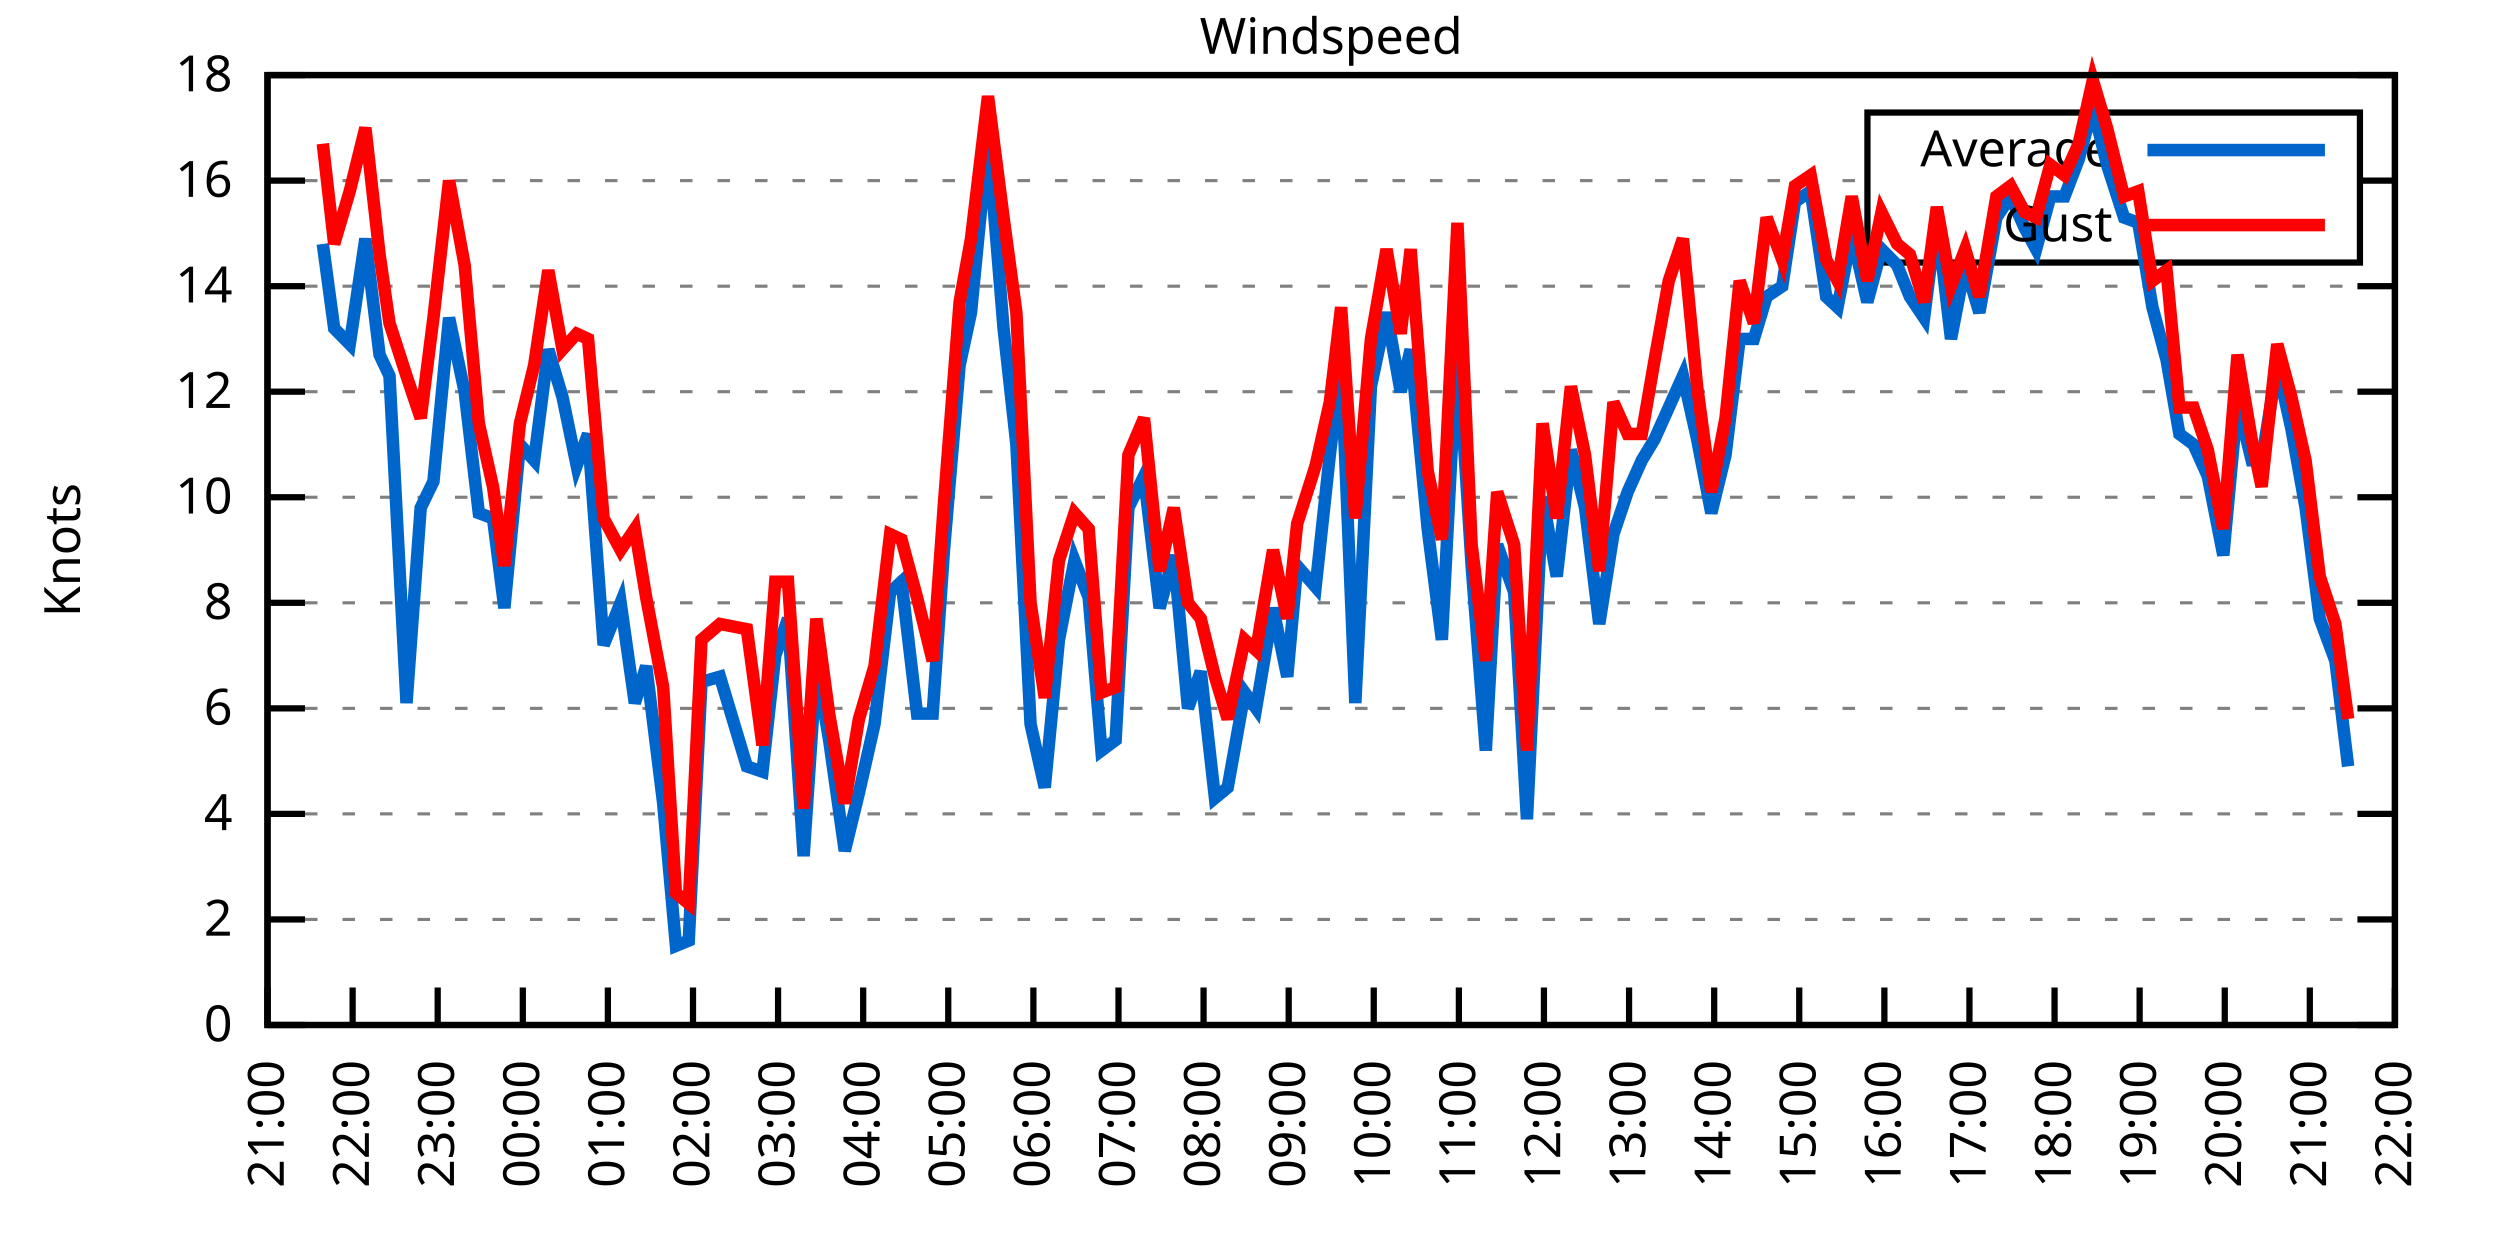
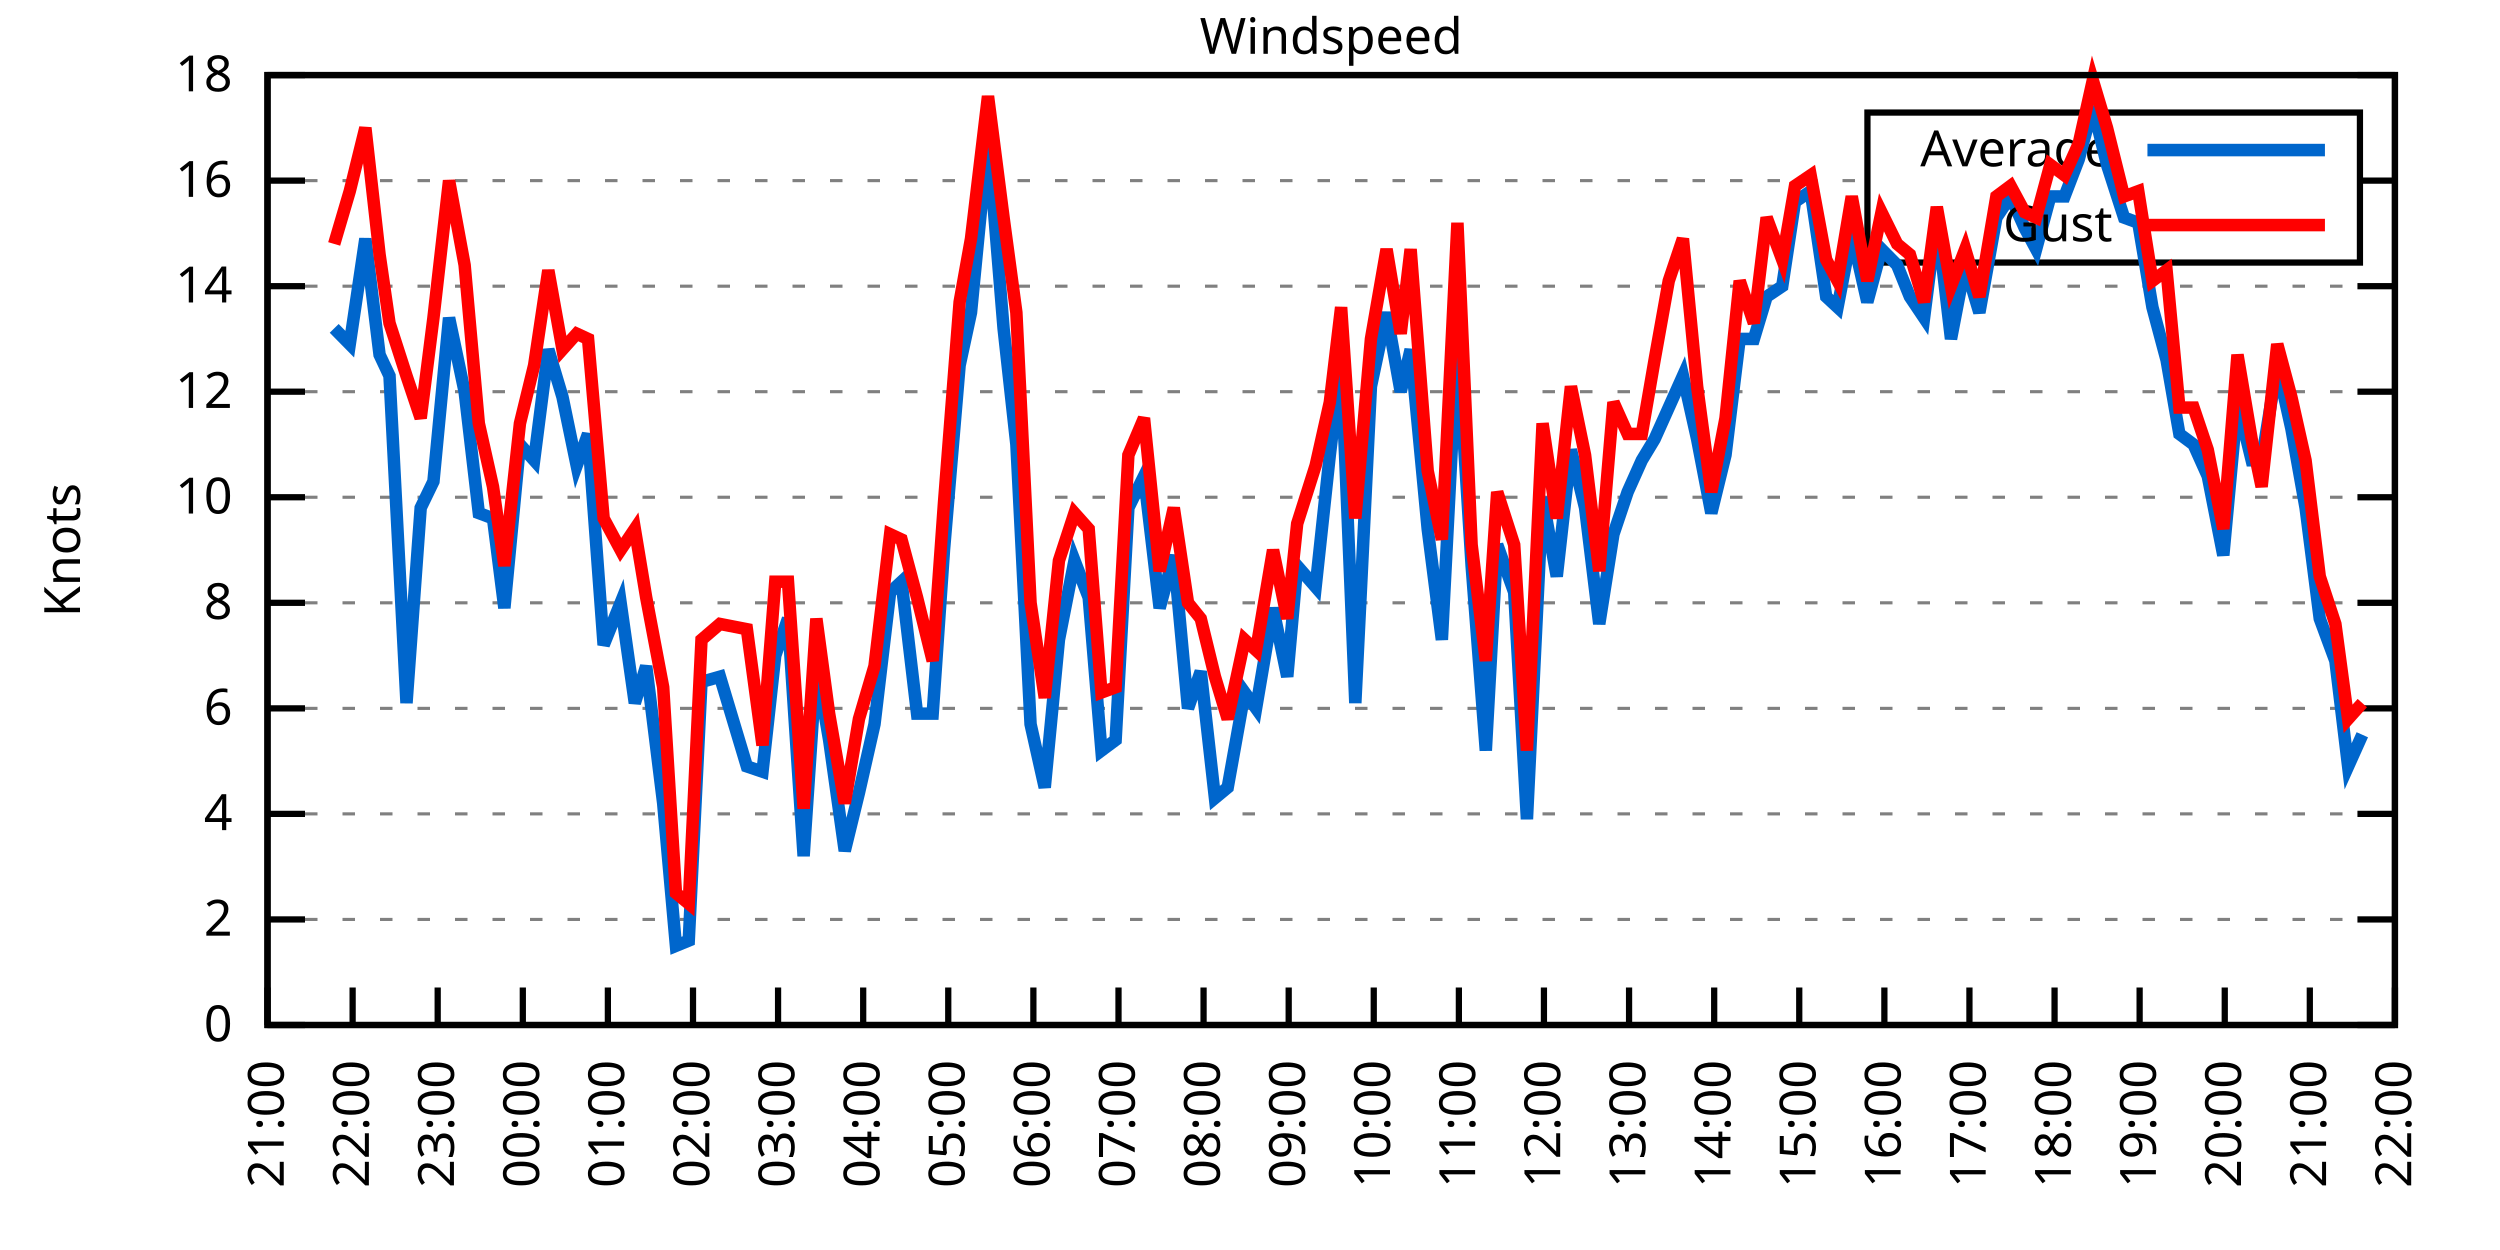
<svg xmlns="http://www.w3.org/2000/svg" xmlns:xlink="http://www.w3.org/1999/xlink" width="400" height="200" viewBox="0 0 400 200">
  <g id="gnuplot_canvas">
    <rect x="0" y="0" width="400" height="200" fill="none" />
    <defs>
      <circle id="gpDot" r="0.5" stroke-width="0.5" stroke="currentColor" />
      <path id="gpPt0" stroke-width="0.333" stroke="currentColor" d="M-1,0 h2 M0,-1 v2" />
      <path id="gpPt1" stroke-width="0.333" stroke="currentColor" d="M-1,-1 L1,1 M1,-1 L-1,1" />
      <path id="gpPt2" stroke-width="0.333" stroke="currentColor" d="M-1,0 L1,0 M0,-1 L0,1 M-1,-1 L1,1 M-1,1 L1,-1" />
      <rect id="gpPt3" stroke-width="0.333" stroke="currentColor" x="-1" y="-1" width="2" height="2" />
      <rect id="gpPt4" stroke-width="0.333" stroke="currentColor" fill="currentColor" x="-1" y="-1" width="2" height="2" />
      <circle id="gpPt5" stroke-width="0.333" stroke="currentColor" cx="0" cy="0" r="1" />
      <use xlink:href="#gpPt5" id="gpPt6" fill="currentColor" stroke="none" />
      <path id="gpPt7" stroke-width="0.333" stroke="currentColor" d="M0,-1.33 L-1.33,0.67 L1.33,0.67 z" />
      <use xlink:href="#gpPt7" id="gpPt8" fill="currentColor" stroke="none" />
      <use xlink:href="#gpPt7" id="gpPt9" stroke="currentColor" transform="rotate(180)" />
      <use xlink:href="#gpPt9" id="gpPt10" fill="currentColor" stroke="none" />
      <use xlink:href="#gpPt3" id="gpPt11" stroke="currentColor" transform="rotate(45)" />
      <use xlink:href="#gpPt11" id="gpPt12" fill="currentColor" stroke="none" />
      <path id="gpPt13" stroke-width="0.333" stroke="currentColor" d="M0,1.330 L1.265,0.411 L0.782,-1.067 L-0.782,-1.076 L-1.265,0.411 z" />
      <use xlink:href="#gpPt13" id="gpPt14" fill="currentColor" stroke="none" />
      <filter id="textbox" filterUnits="objectBoundingBox" x="0" y="0" height="1" width="1">
        <feFlood flood-color="white" flood-opacity="1" result="bgnd" />
        <feComposite in="SourceGraphic" in2="bgnd" operator="atop" />
      </filter>
      <filter id="greybox" filterUnits="objectBoundingBox" x="0" y="0" height="1" width="1">
        <feFlood flood-color="lightgrey" flood-opacity="1" result="grey" />
        <feComposite in="SourceGraphic" in2="grey" operator="atop" />
      </filter>
    </defs>
    <g fill="none" color="white" stroke="currentColor" stroke-width="1.00" stroke-linecap="butt" stroke-linejoin="miter">
</g>
    <g fill="none" color="black" stroke="currentColor" stroke-width="1.00" stroke-linecap="butt" stroke-linejoin="miter">
      <g stroke="none" shape-rendering="crispEdges">
        <polygon fill="rgb(255, 255, 255)" points="42.80,164.00 383.18,164.00 383.18,12.02 42.80,12.02 " />
      </g>
    </g>
    <g fill="none" color="black" stroke="currentColor" stroke-width="1.00" stroke-linecap="butt" stroke-linejoin="miter">
</g>
    <g fill="none" color="black" stroke="black" stroke-width="0.50" stroke-linecap="butt" stroke-linejoin="miter">
</g>
    <g fill="none" color="gray" stroke="currentColor" stroke-width="0.50" stroke-linecap="butt" stroke-linejoin="miter">
      <path stroke="gray" stroke-dasharray="2,4" class="gridline" d="M42.80,164.00 L383.19,164.00  " />
    </g>
    <g fill="none" color="gray" stroke="gray" stroke-width="1.00" stroke-linecap="butt" stroke-linejoin="miter">
</g>
    <g fill="none" color="black" stroke="currentColor" stroke-width="1.00" stroke-linecap="butt" stroke-linejoin="miter">
      <path stroke="black" d="M42.80,164.00 L48.80,164.00 M383.19,164.00 L377.19,164.00  " />
      <g transform="translate(37.20,166.60)" stroke="none" fill="black" font-family="Sans" font-size="8.00" text-anchor="end">
        <text>
          <tspan font-family="Sans"> 0</tspan>
        </text>
      </g>
    </g>
    <g fill="none" color="black" stroke="currentColor" stroke-width="1.00" stroke-linecap="butt" stroke-linejoin="miter">
</g>
    <g fill="none" color="black" stroke="black" stroke-width="0.50" stroke-linecap="butt" stroke-linejoin="miter">
</g>
    <g fill="none" color="gray" stroke="currentColor" stroke-width="0.50" stroke-linecap="butt" stroke-linejoin="miter">
      <path stroke="gray" stroke-dasharray="2,4" class="gridline" d="M42.80,147.11 L383.19,147.11  " />
    </g>
    <g fill="none" color="gray" stroke="gray" stroke-width="1.00" stroke-linecap="butt" stroke-linejoin="miter">
</g>
    <g fill="none" color="black" stroke="currentColor" stroke-width="1.00" stroke-linecap="butt" stroke-linejoin="miter">
      <path stroke="black" d="M42.80,147.11 L48.80,147.11 M383.19,147.11 L377.19,147.11  " />
      <g transform="translate(37.20,149.71)" stroke="none" fill="black" font-family="Sans" font-size="8.00" text-anchor="end">
        <text>
          <tspan font-family="Sans"> 2</tspan>
        </text>
      </g>
    </g>
    <g fill="none" color="black" stroke="currentColor" stroke-width="1.00" stroke-linecap="butt" stroke-linejoin="miter">
</g>
    <g fill="none" color="black" stroke="black" stroke-width="0.50" stroke-linecap="butt" stroke-linejoin="miter">
</g>
    <g fill="none" color="gray" stroke="currentColor" stroke-width="0.50" stroke-linecap="butt" stroke-linejoin="miter">
      <path stroke="gray" stroke-dasharray="2,4" class="gridline" d="M42.80,130.22 L383.19,130.22  " />
    </g>
    <g fill="none" color="gray" stroke="gray" stroke-width="1.00" stroke-linecap="butt" stroke-linejoin="miter">
</g>
    <g fill="none" color="black" stroke="currentColor" stroke-width="1.00" stroke-linecap="butt" stroke-linejoin="miter">
      <path stroke="black" d="M42.80,130.22 L48.80,130.22 M383.19,130.22 L377.19,130.22  " />
      <g transform="translate(37.20,132.82)" stroke="none" fill="black" font-family="Sans" font-size="8.00" text-anchor="end">
        <text>
          <tspan font-family="Sans"> 4</tspan>
        </text>
      </g>
    </g>
    <g fill="none" color="black" stroke="currentColor" stroke-width="1.00" stroke-linecap="butt" stroke-linejoin="miter">
</g>
    <g fill="none" color="black" stroke="black" stroke-width="0.50" stroke-linecap="butt" stroke-linejoin="miter">
</g>
    <g fill="none" color="gray" stroke="currentColor" stroke-width="0.50" stroke-linecap="butt" stroke-linejoin="miter">
      <path stroke="gray" stroke-dasharray="2,4" class="gridline" d="M42.80,113.34 L383.19,113.34  " />
    </g>
    <g fill="none" color="gray" stroke="gray" stroke-width="1.00" stroke-linecap="butt" stroke-linejoin="miter">
</g>
    <g fill="none" color="black" stroke="currentColor" stroke-width="1.00" stroke-linecap="butt" stroke-linejoin="miter">
      <path stroke="black" d="M42.80,113.34 L48.80,113.34 M383.19,113.34 L377.19,113.34  " />
      <g transform="translate(37.20,115.94)" stroke="none" fill="black" font-family="Sans" font-size="8.00" text-anchor="end">
        <text>
          <tspan font-family="Sans"> 6</tspan>
        </text>
      </g>
    </g>
    <g fill="none" color="black" stroke="currentColor" stroke-width="1.00" stroke-linecap="butt" stroke-linejoin="miter">
</g>
    <g fill="none" color="black" stroke="black" stroke-width="0.50" stroke-linecap="butt" stroke-linejoin="miter">
</g>
    <g fill="none" color="gray" stroke="currentColor" stroke-width="0.50" stroke-linecap="butt" stroke-linejoin="miter">
      <path stroke="gray" stroke-dasharray="2,4" class="gridline" d="M42.80,96.45 L383.19,96.45  " />
    </g>
    <g fill="none" color="gray" stroke="gray" stroke-width="1.00" stroke-linecap="butt" stroke-linejoin="miter">
</g>
    <g fill="none" color="black" stroke="currentColor" stroke-width="1.00" stroke-linecap="butt" stroke-linejoin="miter">
      <path stroke="black" d="M42.80,96.45 L48.80,96.45 M383.19,96.45 L377.19,96.45  " />
      <g transform="translate(37.20,99.05)" stroke="none" fill="black" font-family="Sans" font-size="8.00" text-anchor="end">
        <text>
          <tspan font-family="Sans"> 8</tspan>
        </text>
      </g>
    </g>
    <g fill="none" color="black" stroke="currentColor" stroke-width="1.00" stroke-linecap="butt" stroke-linejoin="miter">
</g>
    <g fill="none" color="black" stroke="black" stroke-width="0.50" stroke-linecap="butt" stroke-linejoin="miter">
</g>
    <g fill="none" color="gray" stroke="currentColor" stroke-width="0.50" stroke-linecap="butt" stroke-linejoin="miter">
      <path stroke="gray" stroke-dasharray="2,4" class="gridline" d="M42.80,79.56 L383.19,79.56  " />
    </g>
    <g fill="none" color="gray" stroke="gray" stroke-width="1.00" stroke-linecap="butt" stroke-linejoin="miter">
</g>
    <g fill="none" color="black" stroke="currentColor" stroke-width="1.00" stroke-linecap="butt" stroke-linejoin="miter">
      <path stroke="black" d="M42.80,79.56 L48.80,79.56 M383.19,79.56 L377.19,79.56  " />
      <g transform="translate(37.20,82.16)" stroke="none" fill="black" font-family="Sans" font-size="8.00" text-anchor="end">
        <text>
          <tspan font-family="Sans"> 10</tspan>
        </text>
      </g>
    </g>
    <g fill="none" color="black" stroke="currentColor" stroke-width="1.00" stroke-linecap="butt" stroke-linejoin="miter">
</g>
    <g fill="none" color="black" stroke="black" stroke-width="0.50" stroke-linecap="butt" stroke-linejoin="miter">
</g>
    <g fill="none" color="gray" stroke="currentColor" stroke-width="0.50" stroke-linecap="butt" stroke-linejoin="miter">
      <path stroke="gray" stroke-dasharray="2,4" class="gridline" d="M42.80,62.67 L383.19,62.67  " />
    </g>
    <g fill="none" color="gray" stroke="gray" stroke-width="1.00" stroke-linecap="butt" stroke-linejoin="miter">
</g>
    <g fill="none" color="black" stroke="currentColor" stroke-width="1.00" stroke-linecap="butt" stroke-linejoin="miter">
      <path stroke="black" d="M42.80,62.67 L48.80,62.67 M383.19,62.67 L377.19,62.67  " />
      <g transform="translate(37.20,65.27)" stroke="none" fill="black" font-family="Sans" font-size="8.00" text-anchor="end">
        <text>
          <tspan font-family="Sans"> 12</tspan>
        </text>
      </g>
    </g>
    <g fill="none" color="black" stroke="currentColor" stroke-width="1.00" stroke-linecap="butt" stroke-linejoin="miter">
</g>
    <g fill="none" color="black" stroke="black" stroke-width="0.50" stroke-linecap="butt" stroke-linejoin="miter">
</g>
    <g fill="none" color="gray" stroke="currentColor" stroke-width="0.50" stroke-linecap="butt" stroke-linejoin="miter">
      <path stroke="gray" stroke-dasharray="2,4" class="gridline" d="M42.80,45.79 L383.19,45.79  " />
    </g>
    <g fill="none" color="gray" stroke="gray" stroke-width="1.00" stroke-linecap="butt" stroke-linejoin="miter">
</g>
    <g fill="none" color="black" stroke="currentColor" stroke-width="1.00" stroke-linecap="butt" stroke-linejoin="miter">
      <path stroke="black" d="M42.80,45.79 L48.80,45.79 M383.19,45.79 L377.19,45.79  " />
      <g transform="translate(37.20,48.39)" stroke="none" fill="black" font-family="Sans" font-size="8.00" text-anchor="end">
        <text>
          <tspan font-family="Sans"> 14</tspan>
        </text>
      </g>
    </g>
    <g fill="none" color="black" stroke="currentColor" stroke-width="1.00" stroke-linecap="butt" stroke-linejoin="miter">
</g>
    <g fill="none" color="black" stroke="black" stroke-width="0.50" stroke-linecap="butt" stroke-linejoin="miter">
</g>
    <g fill="none" color="gray" stroke="currentColor" stroke-width="0.50" stroke-linecap="butt" stroke-linejoin="miter">
      <path stroke="gray" stroke-dasharray="2,4" class="gridline" d="M42.80,28.90 L298.79,28.90 M377.59,28.90 L383.19,28.90  " />
    </g>
    <g fill="none" color="gray" stroke="gray" stroke-width="1.00" stroke-linecap="butt" stroke-linejoin="miter">
</g>
    <g fill="none" color="black" stroke="currentColor" stroke-width="1.00" stroke-linecap="butt" stroke-linejoin="miter">
      <path stroke="black" d="M42.80,28.90 L48.80,28.90 M383.19,28.90 L377.19,28.90  " />
      <g transform="translate(37.20,31.50)" stroke="none" fill="black" font-family="Sans" font-size="8.00" text-anchor="end">
        <text>
          <tspan font-family="Sans"> 16</tspan>
        </text>
      </g>
    </g>
    <g fill="none" color="black" stroke="currentColor" stroke-width="1.00" stroke-linecap="butt" stroke-linejoin="miter">
</g>
    <g fill="none" color="black" stroke="black" stroke-width="0.50" stroke-linecap="butt" stroke-linejoin="miter">
</g>
    <g fill="none" color="gray" stroke="currentColor" stroke-width="0.50" stroke-linecap="butt" stroke-linejoin="miter">
      <path stroke="gray" stroke-dasharray="2,4" class="gridline" d="M42.80,12.01 L383.19,12.01  " />
    </g>
    <g fill="none" color="gray" stroke="gray" stroke-width="1.00" stroke-linecap="butt" stroke-linejoin="miter">
</g>
    <g fill="none" color="black" stroke="currentColor" stroke-width="1.00" stroke-linecap="butt" stroke-linejoin="miter">
      <path stroke="black" d="M42.80,12.01 L48.80,12.01 M383.19,12.01 L377.19,12.01  " />
      <g transform="translate(37.20,14.61)" stroke="none" fill="black" font-family="Sans" font-size="8.00" text-anchor="end">
        <text>
          <tspan font-family="Sans"> 18</tspan>
        </text>
      </g>
    </g>
    <g fill="none" color="black" stroke="currentColor" stroke-width="1.00" stroke-linecap="butt" stroke-linejoin="miter">
      <path stroke="black" d="M42.80,164.00 L42.80,158.00  " />
      <g transform="translate(45.40,169.60) rotate(270.00)" stroke="none" fill="black" font-family="Sans" font-size="8.00" text-anchor="end">
        <text>
          <tspan font-family="Sans">21:00</tspan>
        </text>
      </g>
    </g>
    <g fill="none" color="black" stroke="currentColor" stroke-width="1.00" stroke-linecap="butt" stroke-linejoin="miter">
      <path stroke="black" d="M56.42,164.00 L56.42,158.00  " />
      <g transform="translate(59.02,169.60) rotate(270.00)" stroke="none" fill="black" font-family="Sans" font-size="8.00" text-anchor="end">
        <text>
          <tspan font-family="Sans">22:00</tspan>
        </text>
      </g>
    </g>
    <g fill="none" color="black" stroke="currentColor" stroke-width="1.00" stroke-linecap="butt" stroke-linejoin="miter">
      <path stroke="black" d="M70.03,164.00 L70.03,158.00  " />
      <g transform="translate(72.63,169.60) rotate(270.00)" stroke="none" fill="black" font-family="Sans" font-size="8.00" text-anchor="end">
        <text>
          <tspan font-family="Sans">23:00</tspan>
        </text>
      </g>
    </g>
    <g fill="none" color="black" stroke="currentColor" stroke-width="1.00" stroke-linecap="butt" stroke-linejoin="miter">
      <path stroke="black" d="M83.65,164.00 L83.65,158.00  " />
      <g transform="translate(86.25,169.60) rotate(270.00)" stroke="none" fill="black" font-family="Sans" font-size="8.00" text-anchor="end">
        <text>
          <tspan font-family="Sans">00:00</tspan>
        </text>
      </g>
    </g>
    <g fill="none" color="black" stroke="currentColor" stroke-width="1.00" stroke-linecap="butt" stroke-linejoin="miter">
      <path stroke="black" d="M97.26,164.00 L97.26,158.00  " />
      <g transform="translate(99.86,169.60) rotate(270.00)" stroke="none" fill="black" font-family="Sans" font-size="8.00" text-anchor="end">
        <text>
          <tspan font-family="Sans">01:00</tspan>
        </text>
      </g>
    </g>
    <g fill="none" color="black" stroke="currentColor" stroke-width="1.00" stroke-linecap="butt" stroke-linejoin="miter">
      <path stroke="black" d="M110.88,164.00 L110.88,158.00  " />
      <g transform="translate(113.48,169.60) rotate(270.00)" stroke="none" fill="black" font-family="Sans" font-size="8.00" text-anchor="end">
        <text>
          <tspan font-family="Sans">02:00</tspan>
        </text>
      </g>
    </g>
    <g fill="none" color="black" stroke="currentColor" stroke-width="1.00" stroke-linecap="butt" stroke-linejoin="miter">
      <path stroke="black" d="M124.49,164.00 L124.49,158.00  " />
      <g transform="translate(127.09,169.60) rotate(270.00)" stroke="none" fill="black" font-family="Sans" font-size="8.00" text-anchor="end">
        <text>
          <tspan font-family="Sans">03:00</tspan>
        </text>
      </g>
    </g>
    <g fill="none" color="black" stroke="currentColor" stroke-width="1.00" stroke-linecap="butt" stroke-linejoin="miter">
      <path stroke="black" d="M138.11,164.00 L138.11,158.00  " />
      <g transform="translate(140.71,169.60) rotate(270.00)" stroke="none" fill="black" font-family="Sans" font-size="8.00" text-anchor="end">
        <text>
          <tspan font-family="Sans">04:00</tspan>
        </text>
      </g>
    </g>
    <g fill="none" color="black" stroke="currentColor" stroke-width="1.00" stroke-linecap="butt" stroke-linejoin="miter">
      <path stroke="black" d="M151.72,164.00 L151.72,158.00  " />
      <g transform="translate(154.32,169.60) rotate(270.00)" stroke="none" fill="black" font-family="Sans" font-size="8.00" text-anchor="end">
        <text>
          <tspan font-family="Sans">05:00</tspan>
        </text>
      </g>
    </g>
    <g fill="none" color="black" stroke="currentColor" stroke-width="1.00" stroke-linecap="butt" stroke-linejoin="miter">
      <path stroke="black" d="M165.34,164.00 L165.34,158.00  " />
      <g transform="translate(167.94,169.60) rotate(270.00)" stroke="none" fill="black" font-family="Sans" font-size="8.00" text-anchor="end">
        <text>
          <tspan font-family="Sans">06:00</tspan>
        </text>
      </g>
    </g>
    <g fill="none" color="black" stroke="currentColor" stroke-width="1.00" stroke-linecap="butt" stroke-linejoin="miter">
      <path stroke="black" d="M178.96,164.00 L178.96,158.00  " />
      <g transform="translate(181.56,169.60) rotate(270.00)" stroke="none" fill="black" font-family="Sans" font-size="8.00" text-anchor="end">
        <text>
          <tspan font-family="Sans">07:00</tspan>
        </text>
      </g>
    </g>
    <g fill="none" color="black" stroke="currentColor" stroke-width="1.00" stroke-linecap="butt" stroke-linejoin="miter">
      <path stroke="black" d="M192.57,164.00 L192.57,158.00  " />
      <g transform="translate(195.17,169.60) rotate(270.00)" stroke="none" fill="black" font-family="Sans" font-size="8.00" text-anchor="end">
        <text>
          <tspan font-family="Sans">08:00</tspan>
        </text>
      </g>
    </g>
    <g fill="none" color="black" stroke="currentColor" stroke-width="1.00" stroke-linecap="butt" stroke-linejoin="miter">
      <path stroke="black" d="M206.19,164.00 L206.19,158.00  " />
      <g transform="translate(208.79,169.60) rotate(270.00)" stroke="none" fill="black" font-family="Sans" font-size="8.00" text-anchor="end">
        <text>
          <tspan font-family="Sans">09:00</tspan>
        </text>
      </g>
    </g>
    <g fill="none" color="black" stroke="currentColor" stroke-width="1.00" stroke-linecap="butt" stroke-linejoin="miter">
      <path stroke="black" d="M219.80,164.00 L219.80,158.00  " />
      <g transform="translate(222.40,169.60) rotate(270.00)" stroke="none" fill="black" font-family="Sans" font-size="8.00" text-anchor="end">
        <text>
          <tspan font-family="Sans">10:00</tspan>
        </text>
      </g>
    </g>
    <g fill="none" color="black" stroke="currentColor" stroke-width="1.00" stroke-linecap="butt" stroke-linejoin="miter">
      <path stroke="black" d="M233.42,164.00 L233.42,158.00  " />
      <g transform="translate(236.02,169.60) rotate(270.00)" stroke="none" fill="black" font-family="Sans" font-size="8.00" text-anchor="end">
        <text>
          <tspan font-family="Sans">11:00</tspan>
        </text>
      </g>
    </g>
    <g fill="none" color="black" stroke="currentColor" stroke-width="1.00" stroke-linecap="butt" stroke-linejoin="miter">
      <path stroke="black" d="M247.03,164.00 L247.03,158.00  " />
      <g transform="translate(249.63,169.60) rotate(270.00)" stroke="none" fill="black" font-family="Sans" font-size="8.00" text-anchor="end">
        <text>
          <tspan font-family="Sans">12:00</tspan>
        </text>
      </g>
    </g>
    <g fill="none" color="black" stroke="currentColor" stroke-width="1.00" stroke-linecap="butt" stroke-linejoin="miter">
      <path stroke="black" d="M260.65,164.00 L260.65,158.00  " />
      <g transform="translate(263.25,169.60) rotate(270.00)" stroke="none" fill="black" font-family="Sans" font-size="8.00" text-anchor="end">
        <text>
          <tspan font-family="Sans">13:00</tspan>
        </text>
      </g>
    </g>
    <g fill="none" color="black" stroke="currentColor" stroke-width="1.00" stroke-linecap="butt" stroke-linejoin="miter">
      <path stroke="black" d="M274.27,164.00 L274.27,158.00  " />
      <g transform="translate(276.87,169.60) rotate(270.00)" stroke="none" fill="black" font-family="Sans" font-size="8.00" text-anchor="end">
        <text>
          <tspan font-family="Sans">14:00</tspan>
        </text>
      </g>
    </g>
    <g fill="none" color="black" stroke="currentColor" stroke-width="1.00" stroke-linecap="butt" stroke-linejoin="miter">
      <path stroke="black" d="M287.88,164.00 L287.88,158.00  " />
      <g transform="translate(290.48,169.60) rotate(270.00)" stroke="none" fill="black" font-family="Sans" font-size="8.00" text-anchor="end">
        <text>
          <tspan font-family="Sans">15:00</tspan>
        </text>
      </g>
    </g>
    <g fill="none" color="black" stroke="currentColor" stroke-width="1.00" stroke-linecap="butt" stroke-linejoin="miter">
      <path stroke="black" d="M301.50,164.00 L301.50,158.00  " />
      <g transform="translate(304.10,169.60) rotate(270.00)" stroke="none" fill="black" font-family="Sans" font-size="8.00" text-anchor="end">
        <text>
          <tspan font-family="Sans">16:00</tspan>
        </text>
      </g>
    </g>
    <g fill="none" color="black" stroke="currentColor" stroke-width="1.00" stroke-linecap="butt" stroke-linejoin="miter">
      <path stroke="black" d="M315.11,164.00 L315.11,158.00  " />
      <g transform="translate(317.71,169.60) rotate(270.00)" stroke="none" fill="black" font-family="Sans" font-size="8.00" text-anchor="end">
        <text>
          <tspan font-family="Sans">17:00</tspan>
        </text>
      </g>
    </g>
    <g fill="none" color="black" stroke="currentColor" stroke-width="1.00" stroke-linecap="butt" stroke-linejoin="miter">
      <path stroke="black" d="M328.73,164.00 L328.73,158.00  " />
      <g transform="translate(331.33,169.60) rotate(270.00)" stroke="none" fill="black" font-family="Sans" font-size="8.00" text-anchor="end">
        <text>
          <tspan font-family="Sans">18:00</tspan>
        </text>
      </g>
    </g>
    <g fill="none" color="black" stroke="currentColor" stroke-width="1.00" stroke-linecap="butt" stroke-linejoin="miter">
      <path stroke="black" d="M342.34,164.00 L342.34,158.00  " />
      <g transform="translate(344.94,169.60) rotate(270.00)" stroke="none" fill="black" font-family="Sans" font-size="8.00" text-anchor="end">
        <text>
          <tspan font-family="Sans">19:00</tspan>
        </text>
      </g>
    </g>
    <g fill="none" color="black" stroke="currentColor" stroke-width="1.00" stroke-linecap="butt" stroke-linejoin="miter">
      <path stroke="black" d="M355.96,164.00 L355.96,158.00  " />
      <g transform="translate(358.56,169.60) rotate(270.00)" stroke="none" fill="black" font-family="Sans" font-size="8.00" text-anchor="end">
        <text>
          <tspan font-family="Sans">20:00</tspan>
        </text>
      </g>
    </g>
    <g fill="none" color="black" stroke="currentColor" stroke-width="1.00" stroke-linecap="butt" stroke-linejoin="miter">
      <path stroke="black" d="M369.57,164.00 L369.57,158.00  " />
      <g transform="translate(372.17,169.60) rotate(270.00)" stroke="none" fill="black" font-family="Sans" font-size="8.00" text-anchor="end">
        <text>
          <tspan font-family="Sans">21:00</tspan>
        </text>
      </g>
    </g>
    <g fill="none" color="black" stroke="currentColor" stroke-width="1.00" stroke-linecap="butt" stroke-linejoin="miter">
      <path stroke="black" d="M383.19,164.00 L383.19,158.00  " />
      <g transform="translate(385.79,169.60) rotate(270.00)" stroke="none" fill="black" font-family="Sans" font-size="8.00" text-anchor="end">
        <text>
          <tspan font-family="Sans">22:00</tspan>
        </text>
      </g>
    </g>
    <g fill="none" color="black" stroke="currentColor" stroke-width="1.00" stroke-linecap="butt" stroke-linejoin="miter">
</g>
    <g fill="none" color="black" stroke="currentColor" stroke-width="1.00" stroke-linecap="butt" stroke-linejoin="miter">
      <path stroke="black" d="M42.80,12.01 L42.80,164.00 L383.19,164.00 L383.19,12.01 L42.80,12.01 Z  " />
    </g>
    <g fill="none" color="black" stroke="currentColor" stroke-width="1.00" stroke-linecap="butt" stroke-linejoin="miter">
</g>
    <g fill="none" color="black" stroke="currentColor" stroke-width="1.00" stroke-linecap="butt" stroke-linejoin="miter">
      <path stroke="black" d="M298.79,42.01 L298.79,18.01 L377.59,18.01 L377.59,42.01 L298.79,42.01 Z  " />
    </g>
    <g id="Windspeed_plot_1">
      <g fill="none" color="white" stroke="black" stroke-width="2.00" stroke-linecap="butt" stroke-linejoin="miter">
</g>
      <g fill="none" color="black" stroke="currentColor" stroke-width="2.00" stroke-linecap="butt" stroke-linejoin="miter">
        <g transform="translate(337.99,26.61)" stroke="none" fill="black" font-family="Sans" font-size="8.00" text-anchor="end">
          <text>
            <tspan font-family="Sans">Average</tspan>
          </text>
        </g>
      </g>
      <g fill="none" color="black" stroke="currentColor" stroke-width="2.00" stroke-linecap="butt" stroke-linejoin="miter">
-         <path stroke="rgb(  0, 102, 204)" d="M343.59,24.01 L371.99,24.01 M51.65,39.03 L53.47,52.54 L55.96,55.07 L58.46,38.19 L60.73,56.76 L62.32,60.14   L65.04,112.49 L67.31,81.25 L69.35,77.03 L71.85,50.85 L74.34,62.67 L76.61,82.09 L78.88,82.94 L80.70,97.29   L83.19,71.12 L85.46,73.65 L87.73,55.92 L90.00,63.52 L92.27,74.49 L94.09,69.43 L96.58,103.20 L99.30,96.45   L101.57,112.49 L103.39,106.58 L106.11,128.54 L108.15,151.33 L110.20,150.49 L112.24,109.11 L115.19,108.27 L119.50,122.62   L122.00,123.47 L124.04,104.89 L126.08,98.98 L128.58,136.98 L130.62,106.58 L132.66,118.40 L135.16,136.14 L137.43,126.85   L139.92,115.87 L142.42,94.76 L144.24,93.07 L146.73,114.18 L149.23,114.18 L151.04,88.00 L153.54,58.45 L155.36,50.01   L158.08,22.14 L160.57,52.54 L162.62,71.12 L164.89,115.87 L167.16,126.00 L169.43,102.36 L171.92,89.69 L174.19,95.60   L176.23,120.09 L178.50,118.40 L180.54,81.25 L183.04,76.18 L185.54,97.29 L187.81,88.85 L190.08,113.34 L192.12,107.43   L194.39,127.69 L196.43,126.00 L199.15,110.80 L200.97,113.34 L203.69,97.29 L205.96,108.27 L207.55,90.54 L210.50,93.92   L212.77,72.81 L214.58,57.61 L216.85,112.49 L219.35,61.83 L221.85,50.01 L224.11,62.67 L225.70,55.92 L228.43,84.63   L230.70,102.36 L233.19,54.23 L235.46,90.54 L237.73,120.09 L239.55,87.16 L242.27,94.76 L244.31,131.07 L246.81,79.56   L249.08,92.23 L251.35,71.96 L253.61,81.25 L255.88,99.83 L258.15,85.47 L260.42,78.72 L262.69,73.65 L264.73,70.27   L267.00,65.21 L269.27,60.14 L271.54,70.27 L273.81,82.09 L276.08,72.81 L278.35,54.23 L280.62,54.23 L282.66,47.47   L285.16,45.79 L287.20,32.28 L289.70,30.59 L292.19,47.47 L294.01,49.16 L296.28,37.34 L298.77,48.32 L301.04,39.87   L303.54,42.41 L305.58,47.47 L307.85,50.85 L309.89,34.81 L312.16,54.23 L314.43,42.41 L316.70,50.01 L319.42,34.81   L321.69,31.43 L323.96,36.50 L325.78,39.87 L328.05,31.43 L330.32,31.43 L332.59,25.52 L334.85,17.08 L337.12,26.36   L339.85,34.81 L342.12,35.65 L344.39,49.16 L346.65,57.61 L348.70,69.43 L350.97,71.12 L353.24,76.18 L355.73,88.85   L358.00,64.36 L360.27,73.65 L361.86,73.65 L364.36,58.45 L366.62,68.58 L368.89,81.25 L371.16,98.98 L373.66,105.74   L375.70,122.62  " />
+         <path stroke="rgb(  0, 102, 204)" d="M343.59,24.01 L371.99,24.01 M53.47,52.54 L55.96,55.07 L58.46,38.19 L60.73,56.76 L62.32,60.14 L65.04,112.49   L67.31,81.25 L69.35,77.03 L71.85,50.85 L74.34,62.67 L76.61,82.09 L78.88,82.94 L80.70,97.29 L83.19,71.12   L85.46,73.65 L87.73,55.92 L90.00,63.52 L92.27,74.49 L94.09,69.43 L96.58,103.20 L99.30,96.45 L101.57,112.49   L103.39,106.58 L106.11,128.54 L108.15,151.33 L110.20,150.49 L112.24,109.11 L115.19,108.27 L119.50,122.62 L122.00,123.47   L124.04,104.89 L126.08,98.98 L128.58,136.98 L130.62,106.58 L132.66,118.40 L135.16,136.14 L137.43,126.85 L139.92,115.87   L142.42,94.76 L144.24,93.07 L146.73,114.18 L149.23,114.18 L151.04,88.00 L153.54,58.45 L155.36,50.01 L158.08,22.14   L160.57,52.54 L162.62,71.12 L164.89,115.87 L167.16,126.00 L169.43,102.36 L171.92,89.69 L174.19,95.60 L176.23,120.09   L178.50,118.40 L180.54,81.25 L183.04,76.18 L185.54,97.29 L187.81,88.85 L190.08,113.34 L192.12,107.43 L194.39,127.69   L196.43,126.00 L199.15,110.80 L200.97,113.34 L203.69,97.29 L205.96,108.27 L207.55,90.54 L210.50,93.92 L212.77,72.81   L214.58,57.61 L216.85,112.49 L219.35,61.83 L221.85,50.01 L224.11,62.67 L225.70,55.92 L228.43,84.63 L230.70,102.36   L233.19,54.23 L235.46,90.54 L237.73,120.09 L239.55,87.16 L242.27,94.76 L244.31,131.07 L246.81,79.56 L249.08,92.23   L251.35,71.96 L253.61,81.25 L255.88,99.83 L258.15,85.47 L260.42,78.72 L262.69,73.65 L264.73,70.27 L267.00,65.21   L269.27,60.14 L271.54,70.27 L273.81,82.09 L276.08,72.81 L278.35,54.23 L280.62,54.23 L282.66,47.47 L285.16,45.79   L287.20,32.28 L289.70,30.59 L292.19,47.47 L294.01,49.16 L296.28,37.34 L298.77,48.32 L301.04,39.87 L303.54,42.41   L305.58,47.47 L307.85,50.85 L309.89,34.81 L312.16,54.23 L314.43,42.41 L316.70,50.01 L319.42,34.81 L321.69,31.43   L323.96,36.50 L325.78,39.87 L328.05,31.43 L330.32,31.43 L332.59,25.52 L334.85,17.08 L337.12,26.36 L339.85,34.81   L342.12,35.65 L344.39,49.16 L346.65,57.61 L348.70,69.43 L350.97,71.12 L353.24,76.18 L355.73,88.85 L358.00,64.36   L360.27,73.65 L361.86,73.65 L364.36,58.45 L366.62,68.58 L368.89,81.25 L371.16,98.98 L373.66,105.74 L375.70,122.62   L377.97,117.56  " />
      </g>
    </g>
    <g id="Windspeed_plot_2">
      <g fill="none" color="black" stroke="currentColor" stroke-width="2.00" stroke-linecap="butt" stroke-linejoin="miter">
        <g transform="translate(337.99,38.61)" stroke="none" fill="black" font-family="Sans" font-size="8.00" text-anchor="end">
          <text>
            <tspan font-family="Sans">Gust</tspan>
          </text>
        </g>
      </g>
      <g fill="none" color="black" stroke="currentColor" stroke-width="2.00" stroke-linecap="butt" stroke-linejoin="miter">
-         <path stroke="rgb(255,   0,   0)" d="M343.59,36.01 L371.99,36.01 M51.65,22.99 L53.47,39.03 L55.96,30.59 L58.46,20.45 L60.73,40.72 L62.32,51.70   L65.04,60.14 L67.31,66.90 L69.35,50.85 L71.85,28.90 L74.34,42.41 L76.61,67.74 L78.88,77.87 L80.70,90.54   L83.19,67.74 L85.46,58.45 L87.73,43.25 L90.00,55.92 L92.27,53.39 L94.09,54.23 L96.58,82.94 L99.30,88.00   L101.57,84.63 L103.39,95.60 L106.11,109.96 L108.15,142.89 L110.20,144.58 L112.24,102.36 L115.19,99.83 L119.50,100.67   L122.00,119.25 L124.04,93.07 L126.08,93.07 L128.58,129.38 L130.62,98.98 L132.66,114.18 L135.16,128.54 L137.43,115.03   L139.92,106.58 L142.42,85.47 L144.24,86.32 L146.73,95.60 L149.23,105.74 L151.04,80.41 L153.54,48.32 L155.36,38.19   L158.08,15.39 L160.57,34.81 L162.62,50.01 L164.89,96.45 L167.16,111.65 L169.43,89.69 L171.92,82.09 L174.19,84.63   L176.23,110.80 L178.50,109.96 L180.54,72.81 L183.04,66.90 L185.54,91.38 L187.81,81.25 L190.08,96.45 L192.12,98.98   L194.39,108.27 L196.43,115.03 L199.15,102.36 L200.97,104.05 L203.69,88.00 L205.96,98.98 L207.55,83.78 L210.50,74.49   L212.77,64.36 L214.58,49.16 L216.85,82.94 L219.35,54.23 L221.85,39.87 L224.11,53.39 L225.70,39.87 L228.43,75.34   L230.70,86.32 L233.19,35.65 L235.46,87.16 L237.73,105.74 L239.55,78.72 L242.27,87.16 L244.31,120.09 L246.81,67.74   L249.08,82.94 L251.35,61.83 L253.61,72.81 L255.88,91.38 L258.15,64.36 L260.42,69.43 L262.69,69.43 L264.73,57.61   L267.00,44.94 L269.27,38.19 L271.54,61.83 L273.81,78.72 L276.08,66.90 L278.35,44.94 L280.62,51.70 L282.66,34.81   L285.16,41.56 L287.20,29.74 L289.70,28.05 L292.19,41.56 L294.01,44.94 L296.28,31.43 L298.77,44.94 L301.04,33.96   L303.54,39.03 L305.58,40.72 L307.85,48.32 L309.89,33.12 L312.16,45.79 L314.43,39.87 L316.70,47.47 L319.42,31.43   L321.69,29.74 L323.96,33.96 L325.78,34.81 L328.05,26.36 L330.32,28.05 L332.59,22.99 L334.85,12.85 L337.12,20.45   L339.85,31.43 L342.12,30.59 L344.39,44.94 L346.65,43.25 L348.70,65.21 L350.97,65.21 L353.24,71.96 L355.73,84.63   L358.00,56.76 L360.27,70.27 L361.86,77.87 L364.36,55.07 L366.62,63.52 L368.89,73.65 L371.16,92.23 L373.66,99.83   L375.70,115.03  " />
+         <path stroke="rgb(255,   0,   0)" d="M343.59,36.01 L371.99,36.01 M53.47,39.03 L55.96,30.59 L58.46,20.45 L60.73,40.72 L62.32,51.70 L65.04,60.14   L67.31,66.90 L69.35,50.85 L71.85,28.90 L74.34,42.41 L76.61,67.74 L78.88,77.87 L80.70,90.54 L83.19,67.74   L85.46,58.45 L87.73,43.25 L90.00,55.92 L92.27,53.39 L94.09,54.23 L96.58,82.94 L99.30,88.00 L101.57,84.63   L103.39,95.60 L106.11,109.96 L108.15,142.89 L110.20,144.58 L112.24,102.36 L115.19,99.83 L119.50,100.67 L122.00,119.25   L124.04,93.07 L126.08,93.07 L128.58,129.38 L130.62,98.98 L132.66,114.18 L135.16,128.54 L137.43,115.03 L139.92,106.58   L142.42,85.47 L144.24,86.32 L146.73,95.60 L149.23,105.74 L151.04,80.41 L153.54,48.32 L155.36,38.19 L158.08,15.39   L160.57,34.81 L162.62,50.01 L164.89,96.45 L167.16,111.65 L169.43,89.69 L171.92,82.09 L174.19,84.63 L176.23,110.80   L178.50,109.96 L180.54,72.81 L183.04,66.90 L185.54,91.38 L187.81,81.25 L190.08,96.45 L192.12,98.98 L194.39,108.27   L196.43,115.03 L199.15,102.36 L200.97,104.05 L203.69,88.00 L205.96,98.98 L207.55,83.78 L210.50,74.49 L212.77,64.36   L214.58,49.16 L216.85,82.94 L219.35,54.23 L221.85,39.87 L224.11,53.39 L225.70,39.87 L228.43,75.34 L230.70,86.32   L233.19,35.65 L235.46,87.16 L237.73,105.74 L239.55,78.72 L242.27,87.16 L244.31,120.09 L246.81,67.74 L249.08,82.94   L251.35,61.83 L253.61,72.81 L255.88,91.38 L258.15,64.36 L260.42,69.43 L262.69,69.43 L264.73,57.61 L267.00,44.94   L269.27,38.19 L271.54,61.83 L273.81,78.72 L276.08,66.90 L278.35,44.94 L280.62,51.70 L282.66,34.81 L285.16,41.56   L287.20,29.74 L289.70,28.05 L292.19,41.56 L294.01,44.94 L296.28,31.43 L298.77,44.94 L301.04,33.96 L303.54,39.03   L305.58,40.72 L307.85,48.32 L309.89,33.12 L312.16,45.79 L314.43,39.87 L316.70,47.47 L319.42,31.43 L321.69,29.74   L323.96,33.96 L325.78,34.81 L328.05,26.36 L330.32,28.05 L332.59,22.99 L334.85,12.85 L337.12,20.45 L339.85,31.43   L342.12,30.59 L344.39,44.94 L346.65,43.25 L348.70,65.21 L350.97,65.21 L353.24,71.96 L355.73,84.63 L358.00,56.76   L360.27,70.27 L361.86,77.87 L364.36,55.07 L366.62,63.52 L368.89,73.65 L371.16,92.23 L373.66,99.83 L375.70,115.03   L377.97,112.49  " />
      </g>
    </g>
    <g fill="none" color="black" stroke="currentColor" stroke-width="2.00" stroke-linecap="butt" stroke-linejoin="miter">
</g>
    <g fill="none" color="black" stroke="black" stroke-width="1.00" stroke-linecap="butt" stroke-linejoin="miter">
</g>
    <g fill="none" color="black" stroke="currentColor" stroke-width="1.00" stroke-linecap="butt" stroke-linejoin="miter">
      <path stroke="black" d="M42.80,12.01 L42.80,164.00 L383.19,164.00 L383.19,12.01 L42.80,12.01 Z  " />
      <g transform="translate(12.80,88.01) rotate(270.00)" stroke="none" fill="black" font-family="Sans" font-size="8.00" text-anchor="middle">
        <text>
          <tspan font-family="Sans">Knots</tspan>
        </text>
      </g>
    </g>
    <g fill="none" color="black" stroke="currentColor" stroke-width="1.00" stroke-linecap="butt" stroke-linejoin="miter">
</g>
    <g fill="none" color="black" stroke="currentColor" stroke-width="1.00" stroke-linecap="butt" stroke-linejoin="miter">
      <g transform="translate(212.99,8.61)" stroke="none" fill="black" font-family="Sans" font-size="8.00" text-anchor="middle">
        <text>
          <tspan font-family="Sans">Windspeed</tspan>
        </text>
      </g>
    </g>
    <g fill="none" color="black" stroke="currentColor" stroke-width="1.00" stroke-linecap="butt" stroke-linejoin="miter">
</g>
  </g>
</svg>
